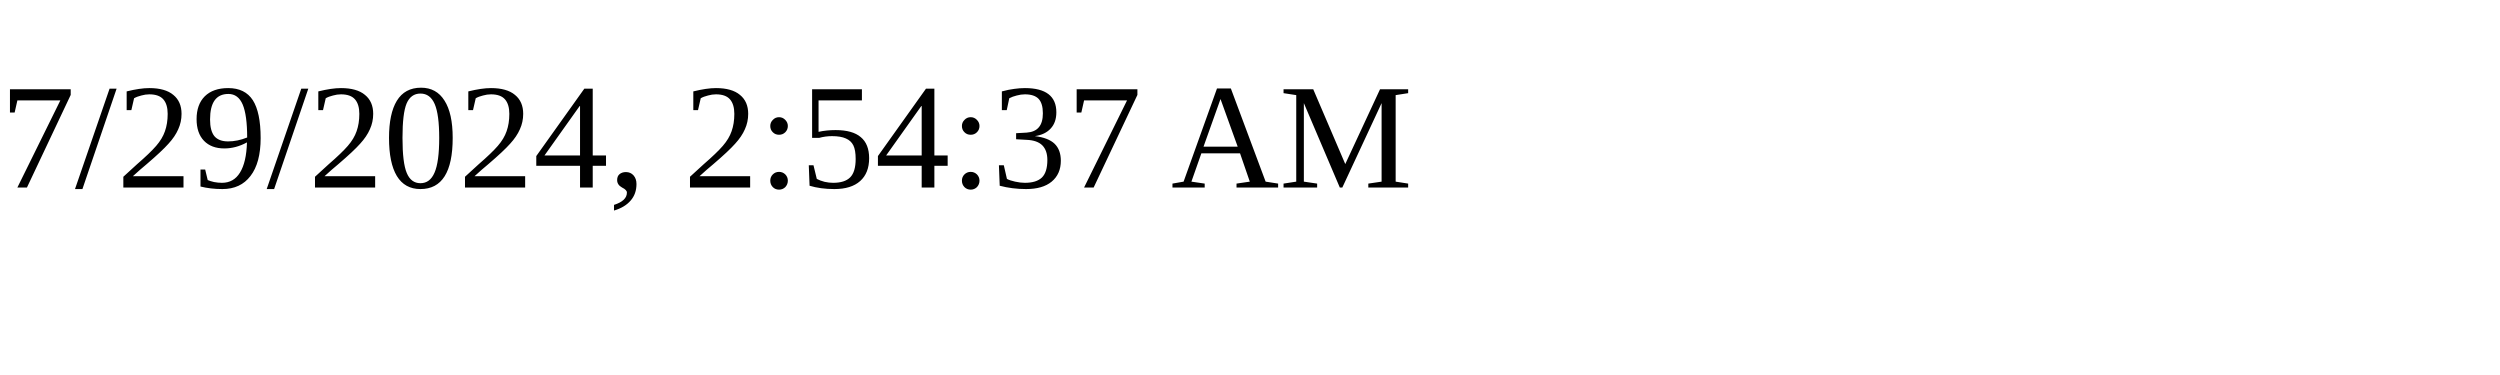
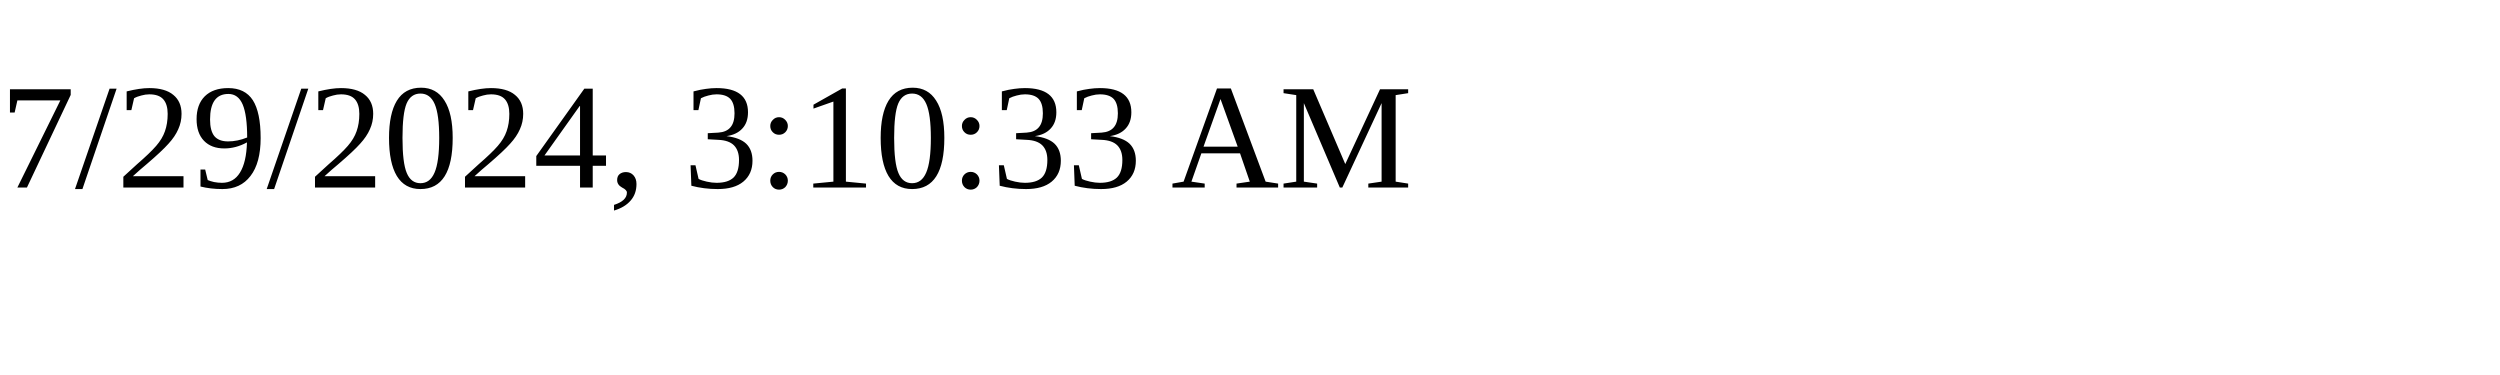
<svg xmlns="http://www.w3.org/2000/svg" height="30" width="200">
-   <text x="0" y="15">7/29/2024, 2:54:37 AM</text>
+   <text x="0" y="15">7/29/2024, 3:10:33 AM</text>
</svg>
